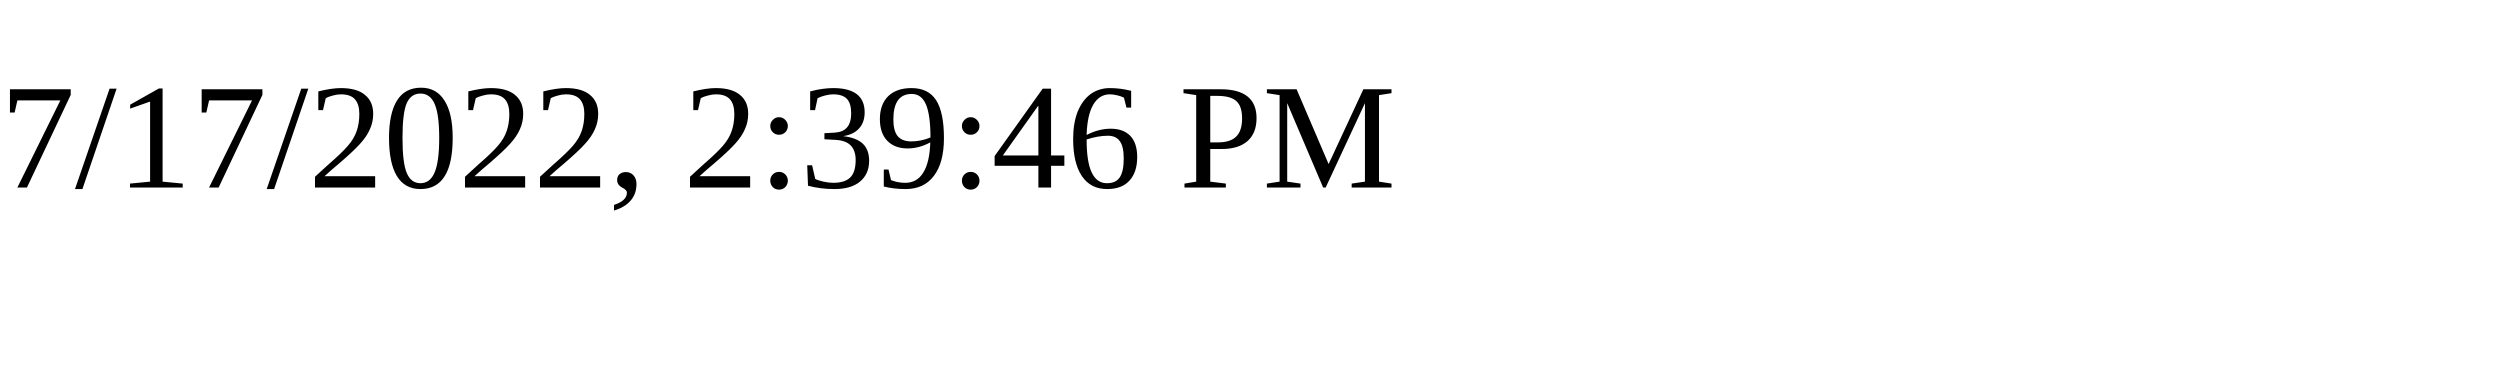
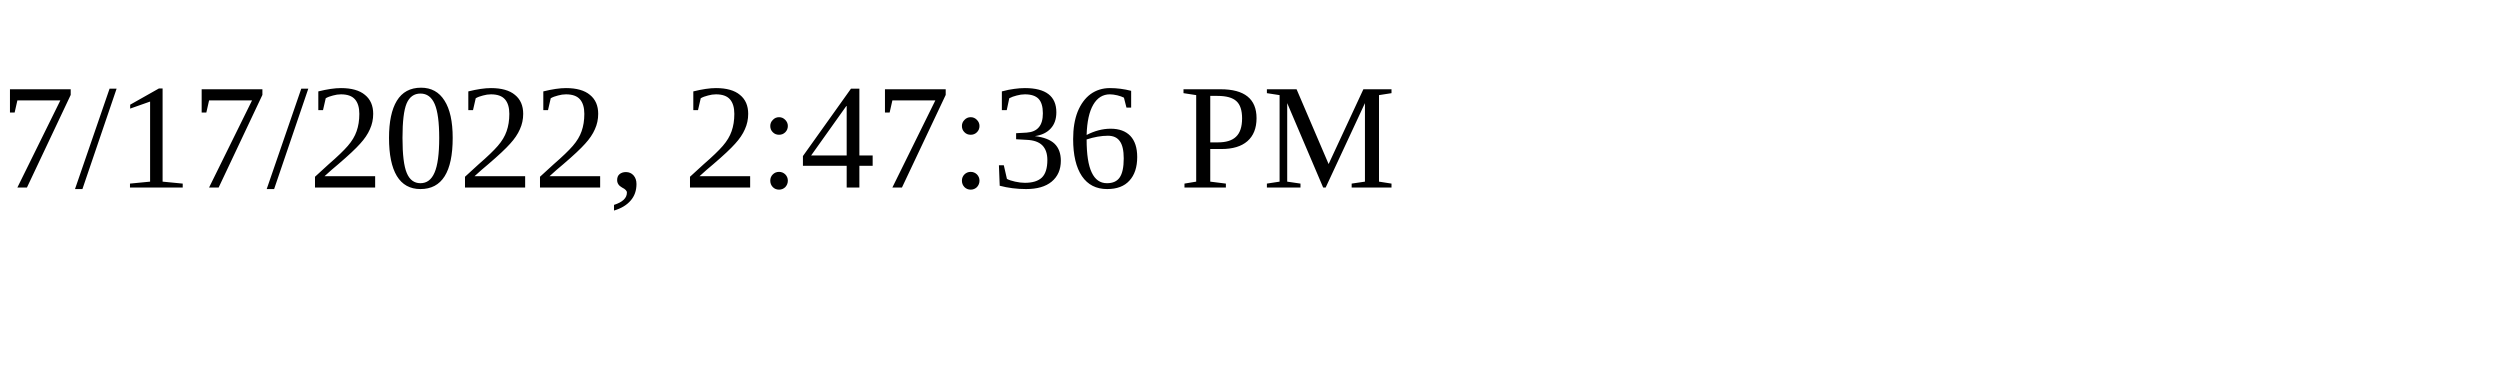
<svg xmlns="http://www.w3.org/2000/svg" height="30" width="200">
-   <text x="0" y="15">7/17/2022, 2:39:46 PM</text>
+   <text x="0" y="15">7/17/2022, 2:47:36 PM</text>
</svg>
